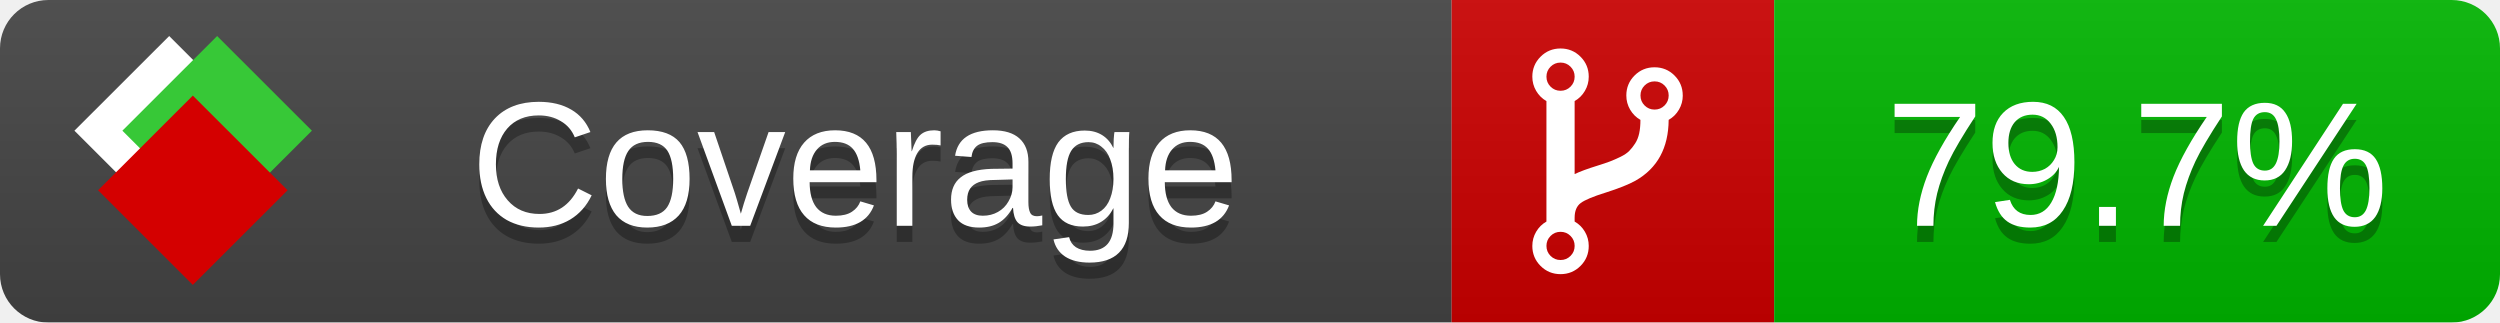
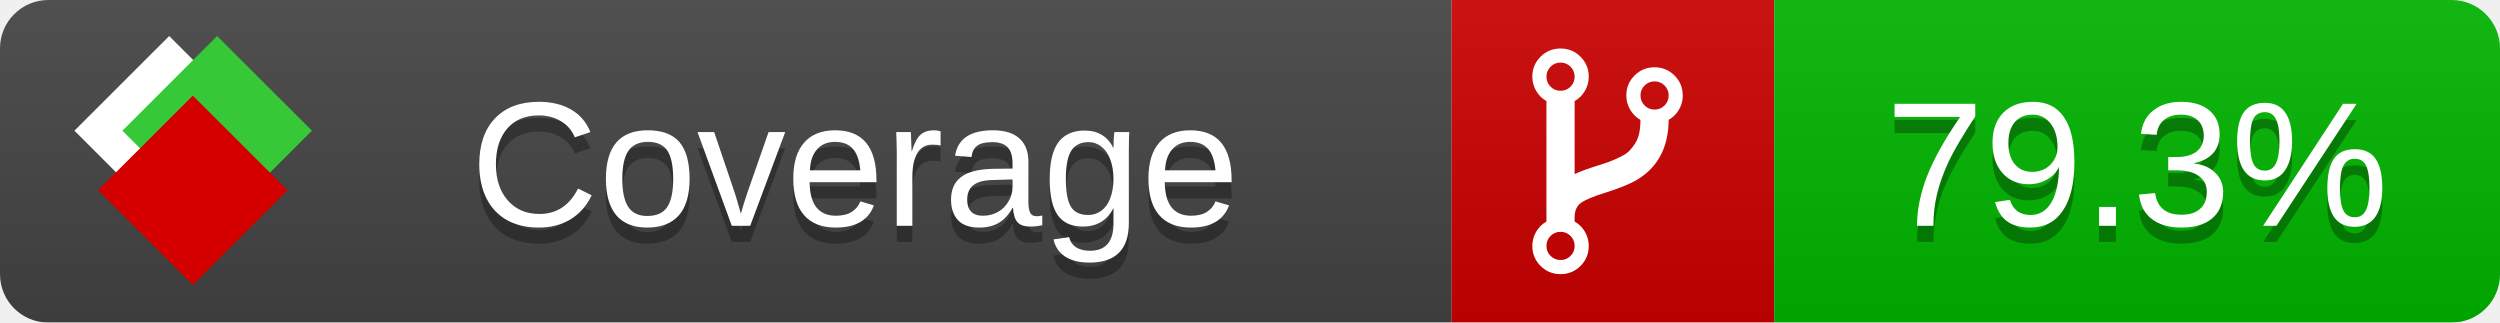
<svg xmlns="http://www.w3.org/2000/svg" xmlns:xlink="http://www.w3.org/1999/xlink" width="155" height="20">
  <style type="text/css">
          
            @keyframes fade1 {
                0% { visibility: visible; opacity: 1; }
               27% { visibility: visible; opacity: 1; }
               33% { visibility: hidden; opacity: 0; }
               60% { visibility: hidden; opacity: 0; }
               66% { visibility: hidden; opacity: 0; }
               93% { visibility: hidden; opacity: 0; }
              100% { visibility: visible; opacity: 1; }
            }
            @keyframes fade2 {
                0% { visibility: hidden; opacity: 0; }
               27% { visibility: hidden; opacity: 0; }
               33% { visibility: visible; opacity: 1; }
               60% { visibility: visible; opacity: 1; }
               66% { visibility: hidden; opacity: 0; }
               93% { visibility: hidden; opacity: 0; }
              100% { visibility: hidden; opacity: 0; }
            }
            @keyframes fade3 {
                0% { visibility: hidden; opacity: 0; }
               27% { visibility: hidden; opacity: 0; }
               33% { visibility: hidden; opacity: 0; }
               60% { visibility: hidden; opacity: 0; }
               66% { visibility: visible; opacity: 1; }
               93% { visibility: visible; opacity: 1; }
              100% { visibility: hidden; opacity: 0; }
            }
            .linecoverage {
                animation-duration: 15s;
                animation-name: fade1;
                animation-iteration-count: infinite;
            }
            .branchcoverage {
                animation-duration: 15s;
                animation-name: fade2;
                animation-iteration-count: infinite;
            }
            .methodcoverage {
                animation-duration: 15s;
                animation-name: fade3;
                animation-iteration-count: infinite;
            }
          
    </style>
  <defs>
    <linearGradient id="gradient" x2="0" y2="100%">
      <stop offset="0" stop-color="#bbb" stop-opacity=".1" />
      <stop offset="1" stop-opacity=".1" />
    </linearGradient>
    <linearGradient id="c">
      <stop offset="0" stop-color="#d40000" />
      <stop offset="1" stop-color="#ff2a2a" />
    </linearGradient>
    <linearGradient id="a">
      <stop offset="0" stop-color="#e0e0de" />
      <stop offset="1" stop-color="#fff" />
    </linearGradient>
    <linearGradient id="b">
      <stop offset="0" stop-color="#37c837" />
      <stop offset="1" stop-color="#217821" />
    </linearGradient>
    <linearGradient xlink:href="#a" id="e" x1="106.44" x2="69.96" y1="-11.96" y2="-46.84" gradientTransform="matrix(-.8426 -.00045 -.00045 -.8426 -94.27 -75.82)" gradientUnits="userSpaceOnUse" />
    <linearGradient xlink:href="#b" id="f" x1="56.19" x2="77.97" y1="-23.45" y2="10.62" gradientTransform="matrix(.8426 .00045 .00045 .8426 94.27 75.82)" gradientUnits="userSpaceOnUse" />
    <linearGradient xlink:href="#c" id="g" x1="79.98" x2="132.9" y1="10.79" y2="10.79" gradientTransform="matrix(.8426 .00045 .00045 .8426 94.27 75.82)" gradientUnits="userSpaceOnUse" />
    <mask id="mask">
      <rect width="155" height="20" rx="3" fill="#fff" />
    </mask>
    <g id="icon" transform="matrix(.04486 0 0 .04481 -.48 -.63)">
      <rect width="52.92" height="52.92" x="-109.72" y="-27.13" fill="url(#e)" transform="rotate(-135)" />
      <rect width="52.92" height="52.92" x="70.19" y="-39.18" fill="url(#f)" transform="rotate(45)" />
      <rect width="52.92" height="52.92" x="80.05" y="-15.74" fill="url(#g)" transform="rotate(45)" />
    </g>
  </defs>
  <g mask="url(#mask)">
    <rect x="0" y="0" width="90" height="20" fill="#444" />
    <rect x="90" y="0" width="20" height="20" fill="#c00" />
    <rect x="110" y="0" width="45" height="20" fill="#00B600" />
    <rect x="0" y="0" width="155" height="20" fill="url(#gradient)" />
  </g>
  <g>
    <path class="" fill="#fff" d="m 97.628,15.247 q 0,-0.364 -0.255,-0.619 -0.255,-0.255 -0.619,-0.255 -0.364,0 -0.619,0.255 -0.255,0.255 -0.255,0.619 0,0.364 0.255,0.619 0.255,0.255 0.619,0.255 0.364,0 0.619,-0.255 0.255,-0.255 0.255,-0.619 z m 0,-10.493 q 0,-0.364 -0.255,-0.619 -0.255,-0.255 -0.619,-0.255 -0.364,0 -0.619,0.255 -0.255,0.255 -0.255,0.619 0,0.364 0.255,0.619 0.255,0.255 0.619,0.255 0.364,0 0.619,-0.255 0.255,-0.255 0.255,-0.619 z m 5.83,1.166 q 0,-0.364 -0.255,-0.619 -0.255,-0.255 -0.619,-0.255 -0.364,0 -0.619,0.255 -0.255,0.255 -0.255,0.619 0,0.364 0.255,0.619 0.255,0.255 0.619,0.255 0.364,0 0.619,-0.255 0.255,-0.255 0.255,-0.619 z m 0.874,0 q 0,0.474 -0.237,0.879 -0.237,0.405 -0.638,0.633 -0.018,2.614 -2.059,3.771 -0.619,0.346 -1.849,0.738 -1.166,0.364 -1.544,0.647 -0.378,0.282 -0.378,0.911 l 0,0.237 q 0.401,0.228 0.638,0.633 0.237,0.405 0.237,0.879 0,0.729 -0.51,1.239 -0.51,0.51 -1.239,0.51 -0.729,0 -1.239,-0.51 -0.51,-0.51 -0.51,-1.239 0,-0.474 0.237,-0.879 0.237,-0.405 0.638,-0.633 l 0,-7.469 q -0.401,-0.228 -0.638,-0.633 -0.237,-0.405 -0.237,-0.879 0,-0.729 0.51,-1.239 0.51,-0.51 1.239,-0.51 0.729,0 1.239,0.51 0.51,0.51 0.51,1.239 0,0.474 -0.237,0.879 -0.237,0.405 -0.638,0.633 l 0,4.527 q 0.492,-0.237 1.403,-0.519 0.501,-0.155 0.797,-0.269 0.296,-0.114 0.642,-0.282 0.346,-0.169 0.537,-0.36 0.191,-0.191 0.369,-0.465 0.178,-0.273 0.255,-0.633 0.077,-0.36 0.077,-0.833 -0.401,-0.228 -0.638,-0.633 -0.237,-0.405 -0.237,-0.879 0,-0.729 0.51,-1.239 0.51,-0.51 1.239,-0.51 0.729,0 1.239,0.51 0.51,0.51 0.51,1.239 z" />
  </g>
  <g fill="#fff" text-anchor="middle" font-family="Verdana,Arial,Geneva,sans-serif" font-size="11">
    <a xlink:href="https://github.com/danielpalme/ReportGenerator" target="_top">
      <use xlink:href="#icon" transform="translate(3,1) scale(3.5)" />
    </a>
    <text x="53" y="15" fill="#010101" fill-opacity=".3">Coverage</text>
    <text x="53" y="14" fill="#fff">Coverage</text>
-     <text class="" x="132.5" y="15" fill="#010101" fill-opacity=".3">79.7%</text>
-     <text class="" x="132.5" y="14">79.7%</text>
+     <text class="" x="132.5" y="15" fill="#010101" fill-opacity=".3">79.3%</text>
+     <text class="" x="132.5" y="14">79.3%</text>
  </g>
  <g>
    <rect class="" x="90" y="0" width="65" height="20" fill-opacity="0" />
  </g>
</svg>
